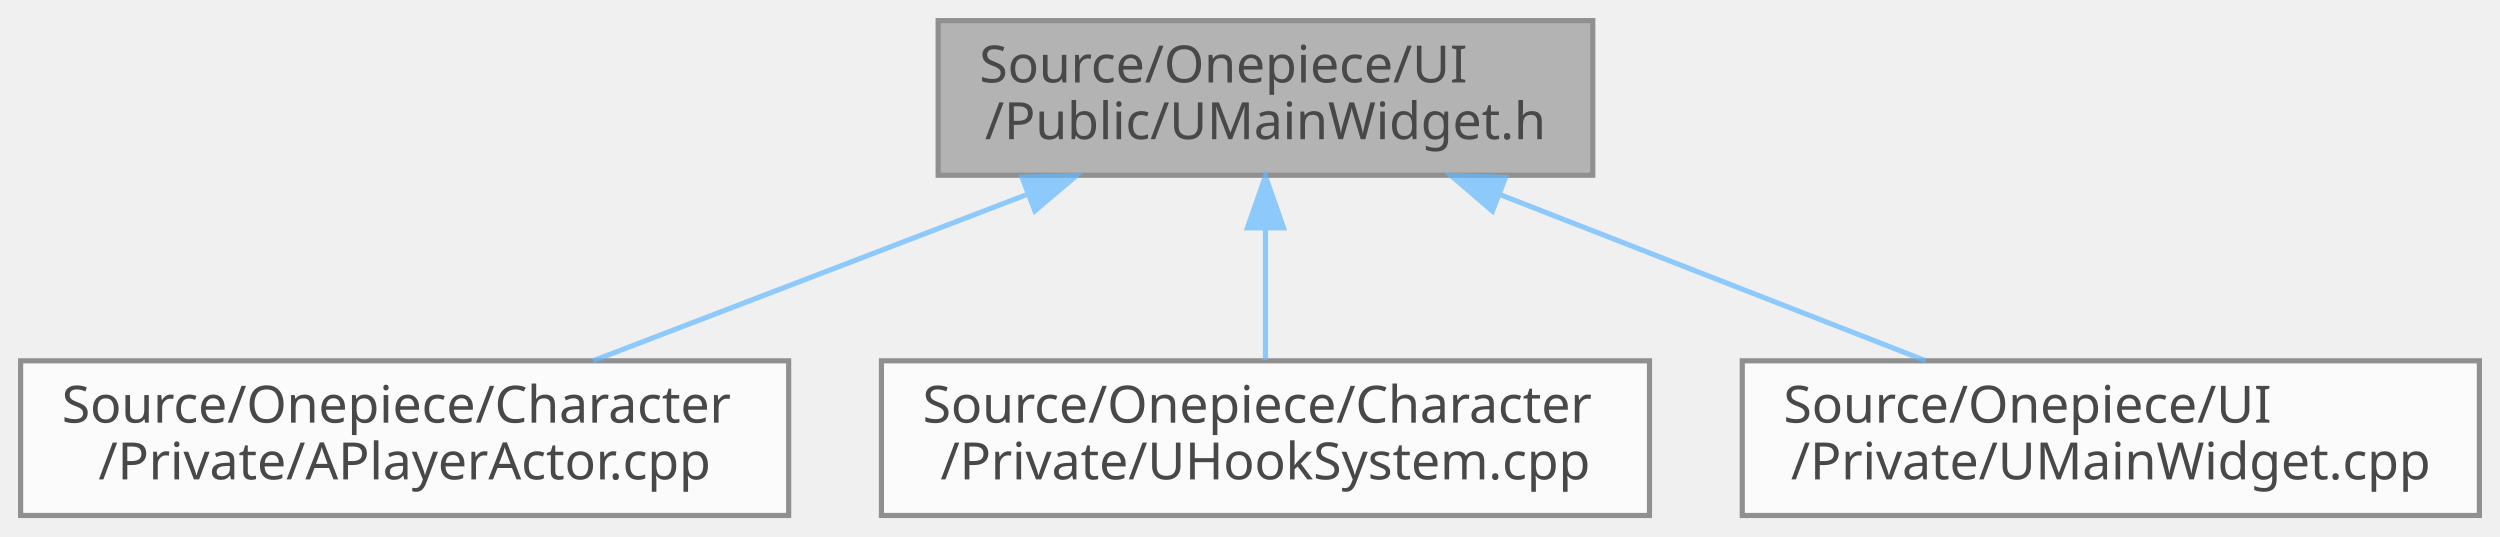
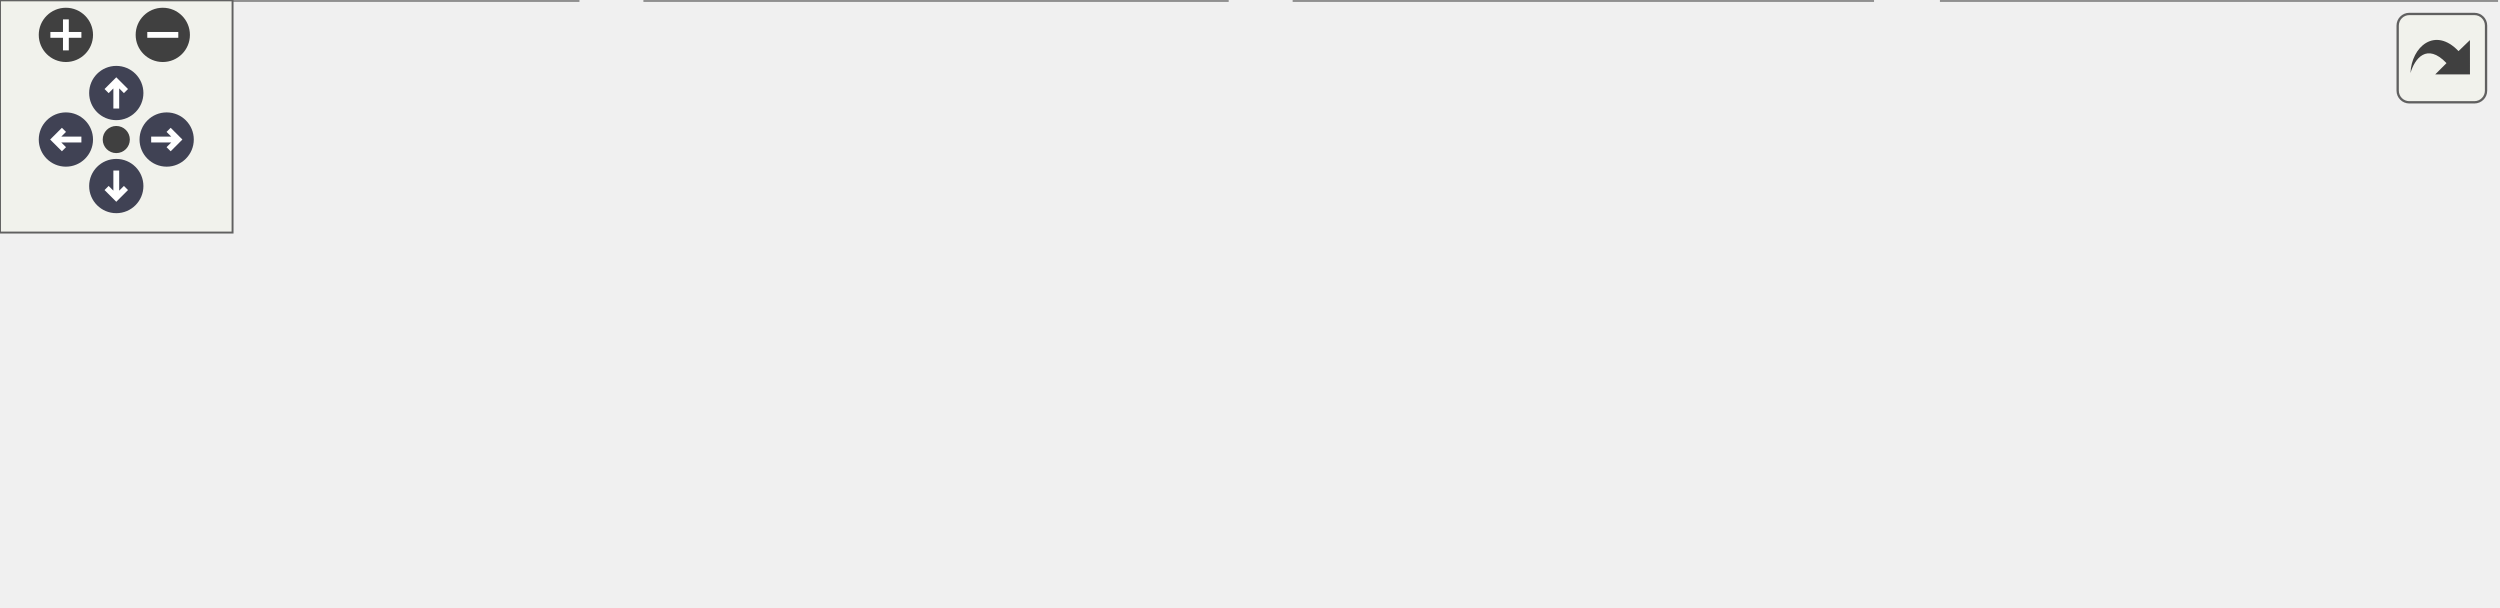
- <svg xmlns="http://www.w3.org/2000/svg" xmlns:xlink="http://www.w3.org/1999/xlink" width="485pt" height="104pt" viewBox="0.00 0.00 485.00 104.00">
-   <svg id="main" version="1.1" xml:space="preserve">
-     <style type="text/css">
+ <svg xmlns="http://www.w3.org/2000/svg" xmlns:xlink="http://www.w3.org/1999/xlink" id="main" version="1.1" xml:space="preserve">
+   <style type="text/css">
.node, .edge {opacity: 0.7;}
.node.selected, .edge.selected {opacity: 1;}
.edge:hover path { stroke: red; }
.edge:hover polygon { stroke: red; fill: red; }
</style>
-     <svg id="graph" class="graph">
-       <g id="graph0" class="graph" transform="scale(1 1) rotate(0) translate(4 100)">
-         <g id="Node000001" class="node">
-           <g id="a_Node000001">
-             <a xlink:title=" ">
-               <polygon fill="#999999" stroke="#666666" points="305,-96 178,-96 178,-66 305,-66 305,-96" />
-               <text text-anchor="start" x="186" y="-84" font-family="Malgun Gothic" font-size="10.00">Source/Onepiece/UI</text>
-               <text text-anchor="middle" x="241.5" y="-73" font-family="Malgun Gothic" font-size="10.00">/Public/UMainWidget.h</text>
-             </a>
-           </g>
-         </g>
-         <g id="Node000002" class="node">
-           <g id="a_Node000002">
-             <a xlink:href="APlayerActor_8cpp.html" target="_top" xlink:title="Provides Doxygen annotations for APlayerActor implementation.">
-               <polygon fill="white" stroke="#666666" points="149,-30 0,-30 0,0 149,0 149,-30" />
-               <text text-anchor="start" x="8" y="-18" font-family="Malgun Gothic" font-size="10.00">Source/Onepiece/Character</text>
-               <text text-anchor="middle" x="74.5" y="-7" font-family="Malgun Gothic" font-size="10.00">/Private/APlayerActor.cpp</text>
-             </a>
-           </g>
-         </g>
-         <g id="edge1_Node000001_Node000002" class="edge">
-           <g id="a_edge1_Node000001_Node000002">
-             <a xlink:title=" ">
-               <path fill="none" stroke="#63b8ff" d="M195.37,-62.32C168.79,-52.14 135.84,-39.51 111.06,-30.01" />
-               <polygon fill="#63b8ff" stroke="#63b8ff" points="194.26,-65.64 204.85,-65.95 196.77,-59.11 194.26,-65.64" />
-             </a>
-           </g>
-         </g>
-         <g id="Node000003" class="node">
-           <g id="a_Node000003">
-             <a xlink:href="UHookSystem_8cpp.html" target="_top" xlink:title="UHookSystem 구현">
-               <polygon fill="white" stroke="#666666" points="316,-30 167,-30 167,0 316,0 316,-30" />
-               <text text-anchor="start" x="175" y="-18" font-family="Malgun Gothic" font-size="10.00">Source/Onepiece/Character</text>
-               <text text-anchor="middle" x="241.5" y="-7" font-family="Malgun Gothic" font-size="10.00">/Private/UHookSystem.cpp</text>
-             </a>
-           </g>
-         </g>
-         <g id="edge2_Node000001_Node000003" class="edge">
-           <g id="a_edge2_Node000001_Node000003">
-             <a xlink:title=" ">
-               <path fill="none" stroke="#63b8ff" d="M241.5,-55.54C241.5,-46.96 241.5,-37.61 241.5,-30.16" />
-               <polygon fill="#63b8ff" stroke="#63b8ff" points="238,-55.8 241.5,-65.8 245,-55.8 238,-55.8" />
-             </a>
-           </g>
-         </g>
-         <g id="Node000004" class="node">
-           <g id="a_Node000004">
-             <a xlink:href="UMainWidget_8cpp.html" target="_top" xlink:title="UMainWidget의 동작을 구현합니다.">
-               <polygon fill="white" stroke="#666666" points="477,-30 334,-30 334,0 477,0 477,-30" />
-               <text text-anchor="start" x="342" y="-18" font-family="Malgun Gothic" font-size="10.00">Source/Onepiece/UI</text>
-               <text text-anchor="middle" x="405.5" y="-7" font-family="Malgun Gothic" font-size="10.00">/Private/UMainWidget.cpp</text>
-             </a>
-           </g>
-         </g>
-         <g id="edge3_Node000001_Node000004" class="edge">
-           <g id="a_edge3_Node000001_Node000004">
-             <a xlink:title=" ">
-               <path fill="none" stroke="#63b8ff" d="M287.14,-62.19C313.19,-52.02 345.37,-39.47 369.59,-30.01" />
-               <polygon fill="#63b8ff" stroke="#63b8ff" points="285.53,-59.06 277.49,-65.95 288.08,-65.58 285.53,-59.06" />
-             </a>
-           </g>
+   <defs>
+     <circle id="rim" cx="0" cy="0" r="7" />
+     <circle id="rim2" cx="0" cy="0" r="3.5" />
+     <g id="zoomPlus">
+       <use xlink:href="#rim" fill="#404040">
+         <set attributeName="fill" to="#808080" begin="zoomplus.mouseover" end="zoomplus.mouseout" />
+       </use>
+       <path d="M-4,0h8M0,-4v8" fill="none" stroke="white" stroke-width="1.5" pointer-events="none" />
+     </g>
+     <g id="zoomMin">
+       <use xlink:href="#rim" fill="#404040">
+         <set attributeName="fill" to="#808080" begin="zoomminus.mouseover" end="zoomminus.mouseout" />
+       </use>
+       <path d="M-4,0h8" fill="none" stroke="white" stroke-width="1.5" pointer-events="none" />
+     </g>
+     <g id="arrowUp" transform="translate(30 24)">
+       <use xlink:href="#rim" />
+       <path pointer-events="none" fill="none" stroke="white" stroke-width="1.5" d="M0,-3.0v7 M-2.5,-0.5L0,-3.0L2.5,-0.5" />
+     </g>
+     <g id="arrowRight" transform="rotate(90) translate(36 -43)">
+       <use xlink:href="#rim" />
+       <path pointer-events="none" fill="none" stroke="white" stroke-width="1.5" d="M0,-3.0v7 M-2.5,-0.5L0,-3.0L2.5,-0.5" />
+     </g>
+     <g id="arrowDown" transform="rotate(180) translate(-30 -48)">
+       <use xlink:href="#rim" />
+       <path pointer-events="none" fill="none" stroke="white" stroke-width="1.5" d="M0,-3.0v7 M-2.5,-0.5L0,-3.0L2.5,-0.5" />
+     </g>
+     <g id="arrowLeft" transform="rotate(270) translate(-36 17)">
+       <use xlink:href="#rim" />
+       <path pointer-events="none" fill="none" stroke="white" stroke-width="1.5" d="M0,-3.0v7 M-2.5,-0.5L0,-3.0L2.5,-0.5" />
+     </g>
+     <g id="resetDef">
+       <use xlink:href="#rim2" fill="#404040">
+         <set attributeName="fill" to="#808080" begin="reset.mouseover" end="reset.mouseout" />
+       </use>
+     </g>
+   </defs>
+   <svg id="graph" class="graph">
+     <g id="viewport">
+       <g id="Node000001" class="node">
+         <g id="a_Node000001">
+           <a xlink:title=" ">
+             <polygon fill="#999999" stroke="#666666" points="388,-96 261,-96 261,-66 388,-66 388,-96" />
+             <text text-anchor="start" x="269" y="-84" font-family="Malgun Gothic" font-size="10.00">Source/Onepiece/UI</text>
+             <text text-anchor="middle" x="324.5" y="-73" font-family="Malgun Gothic" font-size="10.00">/Public/UMainWidget.h</text>
+           </a>
        </g>
      </g>
-     </svg>
+       <g id="Node000002" class="node">
+         <g id="a_Node000002">
+           <a xlink:href="APlayerActor_8cpp.html" target="_top" xlink:title="Provides Doxygen annotations for APlayerActor implementation.">
+             <polygon fill="white" stroke="#666666" points="149,-30 0,-30 0,0 149,0 149,-30" />
+             <text text-anchor="start" x="8" y="-18" font-family="Malgun Gothic" font-size="10.00">Source/Onepiece/Character</text>
+             <text text-anchor="middle" x="74.5" y="-7" font-family="Malgun Gothic" font-size="10.00">/Private/APlayerActor.cpp</text>
+           </a>
+         </g>
+       </g>
+       <g id="edge1_Node000001_Node000002" class="edge">
+         <g id="a_edge1_Node000001_Node000002">
+           <a xlink:title=" ">
+             <path fill="none" stroke="#63b8ff" d="M259.86,-63.45C219.35,-53.08 167.71,-39.86 129.24,-30.01" />
+             <polygon fill="#63b8ff" stroke="#63b8ff" points="259.08,-66.87 269.64,-65.95 260.82,-60.08 259.08,-66.87" />
+           </a>
+         </g>
+       </g>
+       <g id="Node000003" class="node">
+         <g id="a_Node000003">
+           <a xlink:href="APlayerControl_8cpp.html" target="_top" xlink:title="APlayerControl 구현에 대한 Doxygen 주석을 제공합니다.">
+             <polygon fill="white" stroke="#666666" points="316.5,-30 166.5,-30 166.5,0 316.5,0 316.5,-30" />
+             <text text-anchor="start" x="174.5" y="-18" font-family="Malgun Gothic" font-size="10.00">Source/Onepiece/Character</text>
+             <text text-anchor="middle" x="241.5" y="-7" font-family="Malgun Gothic" font-size="10.00">/Private/APlayerControl.cpp</text>
+           </a>
+         </g>
+       </g>
+       <g id="edge2_Node000001_Node000003" class="edge">
+         <g id="a_edge2_Node000001_Node000003">
+           <a xlink:title=" ">
+             <path fill="none" stroke="#63b8ff" d="M297.89,-59.48C285.48,-49.91 271.03,-38.77 259.87,-30.16" />
+             <polygon fill="#63b8ff" stroke="#63b8ff" points="296.02,-62.46 306.08,-65.8 300.3,-56.92 296.02,-62.46" />
+           </a>
+         </g>
+       </g>
+       <g id="Node000004" class="node">
+         <g id="a_Node000004">
+           <a xlink:href="UHookSystem_8cpp.html" target="_top" xlink:title="UHookSystem 구현">
+             <polygon fill="white" stroke="#666666" points="483,-30 334,-30 334,0 483,0 483,-30" />
+             <text text-anchor="start" x="342" y="-18" font-family="Malgun Gothic" font-size="10.00">Source/Onepiece/Character</text>
+             <text text-anchor="middle" x="408.5" y="-7" font-family="Malgun Gothic" font-size="10.00">/Private/UHookSystem.cpp</text>
+           </a>
+         </g>
+       </g>
+       <g id="edge3_Node000001_Node000004" class="edge">
+         <g id="a_edge3_Node000001_Node000004">
+           <a xlink:title=" ">
+             <path fill="none" stroke="#63b8ff" d="M351.44,-59.48C363.99,-49.91 378.61,-38.77 389.91,-30.16" />
+             <polygon fill="#63b8ff" stroke="#63b8ff" points="348.98,-56.95 343.14,-65.8 353.22,-62.52 348.98,-56.95" />
+           </a>
+         </g>
+       </g>
+       <g id="Node000005" class="node">
+         <g id="a_Node000005">
+           <a xlink:href="UMainWidget_8cpp.html" target="_top" xlink:title="UMainWidget의 동작을 구현합니다.">
+             <polygon fill="white" stroke="#666666" points="644,-30 501,-30 501,0 644,0 644,-30" />
+             <text text-anchor="start" x="509" y="-18" font-family="Malgun Gothic" font-size="10.00">Source/Onepiece/UI</text>
+             <text text-anchor="middle" x="572.5" y="-7" font-family="Malgun Gothic" font-size="10.00">/Private/UMainWidget.cpp</text>
+           </a>
+         </g>
+       </g>
+       <g id="edge4_Node000001_Node000005" class="edge">
+         <g id="a_edge4_Node000001_Node000005">
+           <a xlink:title=" ">
+             <path fill="none" stroke="#63b8ff" d="M388.63,-63.45C428.81,-53.08 480.03,-39.86 518.2,-30.01" />
+             <polygon fill="#63b8ff" stroke="#63b8ff" points="387.73,-60.07 378.92,-65.95 389.48,-66.85 387.73,-60.07" />
+           </a>
+         </g>
+       </g>
+     </g>
+   </svg>
+   <g id="navigator" transform="translate(0 0)" fill="#404254">
+     <rect fill="#f2f5e9" fill-opacity="0.5" stroke="#606060" stroke-width=".5" x="0" y="0" width="60" height="60" />
+     <use id="zoomplus" xlink:href="#zoomPlus" x="17" y="9" />
+     <use id="zoomminus" xlink:href="#zoomMin" x="42" y="9" />
+     <use id="reset" xlink:href="#resetDef" x="30" y="36" />
+     <use id="arrowup" xlink:href="#arrowUp" x="0" y="0" />
+     <use id="arrowright" xlink:href="#arrowRight" x="0" y="0" />
+     <use id="arrowdown" xlink:href="#arrowDown" x="0" y="0" />
+     <use id="arrowleft" xlink:href="#arrowLeft" x="0" y="0" />
+   </g>
+   <svg viewBox="0 0 15 15" width="100%" height="30px" preserveAspectRatio="xMaxYMin meet">
+     <g id="arrow_out" transform="scale(0.3 0.3)">
+       <a xlink:href="UMainWidget_8h__dep__incl_org.svg" target="_base">
+         <rect id="button" ry="5" rx="5" y="6" x="6" height="38" width="38" fill="#f2f5e9" fill-opacity="0.5" stroke="#606060" stroke-width="1.0" />
+         <path id="arrow" d="M 11.5,31.437 C 11.94,20.098 22.043,11.323 32.159,21.979 L 37.069,17.246 C 37.069,17.246 37.088,32 37.088,32 L 22.16,31.978 C 22.16,31.978 26.998,27.14 26.998,27.14 C 18.529,18.264 13.292,25.23 11.5,31.437 z" style="fill:#404040;" />
+       </a>
+     </g>
  </svg>
  <style type="text/css">

[data-mouse-over-selected='false'] { opacity: 0.7; }
[data-mouse-over-selected='true']  { opacity: 1.0; }

</style>
</svg>
